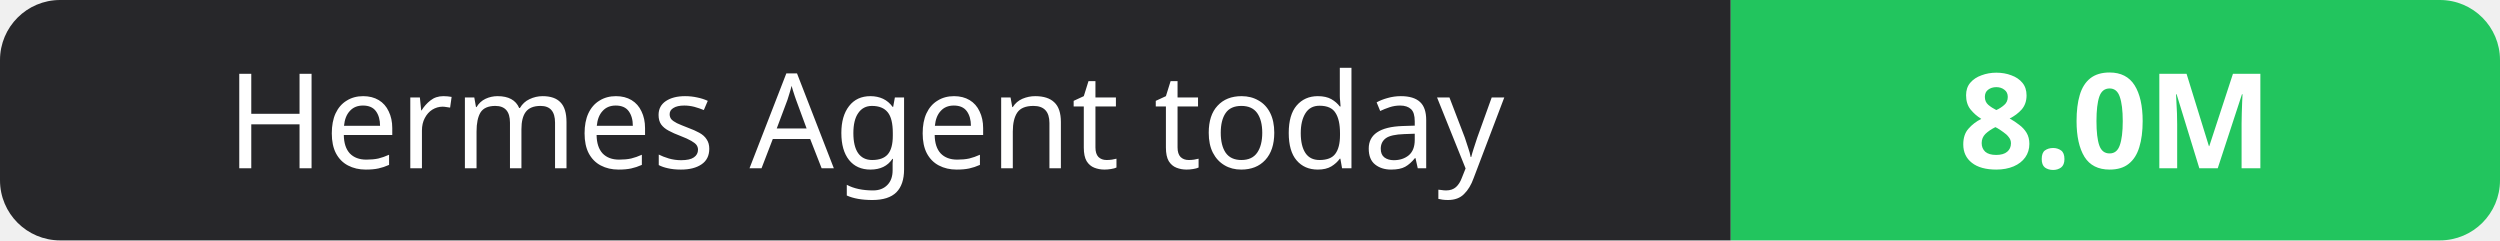
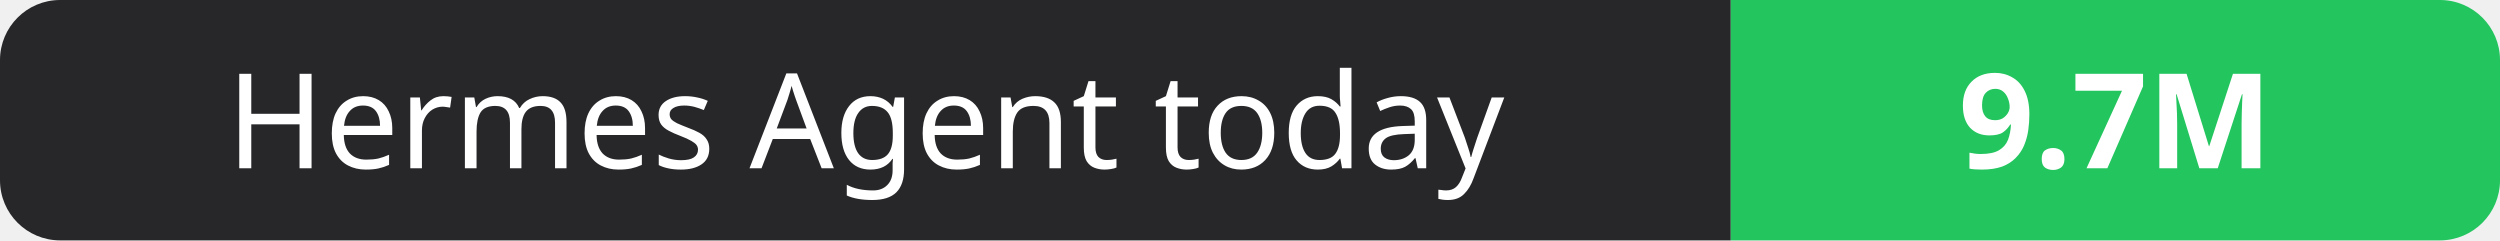
- <svg xmlns="http://www.w3.org/2000/svg" width="208" height="20" role="img" aria-label="Hermes Agent today: 8.0M">
+ <svg xmlns="http://www.w3.org/2000/svg" width="208" height="20" role="img" aria-label="Hermes Agent today: 9.7M">
  <clipPath id="r">
    <rect width="208" height="20" rx="5" fill="#fff" />
  </clipPath>
  <g clip-path="url(#r)">
    <rect width="144" height="20" fill="#27272a" />
    <rect x="144" width="64" height="20" fill="#22c55e" />
  </g>
  <g fill="#fff" text-anchor="middle" font-family="Verdana,Geneva,sans-serif" font-size="11">
    <text x="72.0" y="14">Hermes Agent today</text>
-     <text x="176.0" y="14" font-weight="700">8.0M</text>
+     <text x="176.0" y="14" font-weight="700">9.7M</text>
  </g>
</svg>
